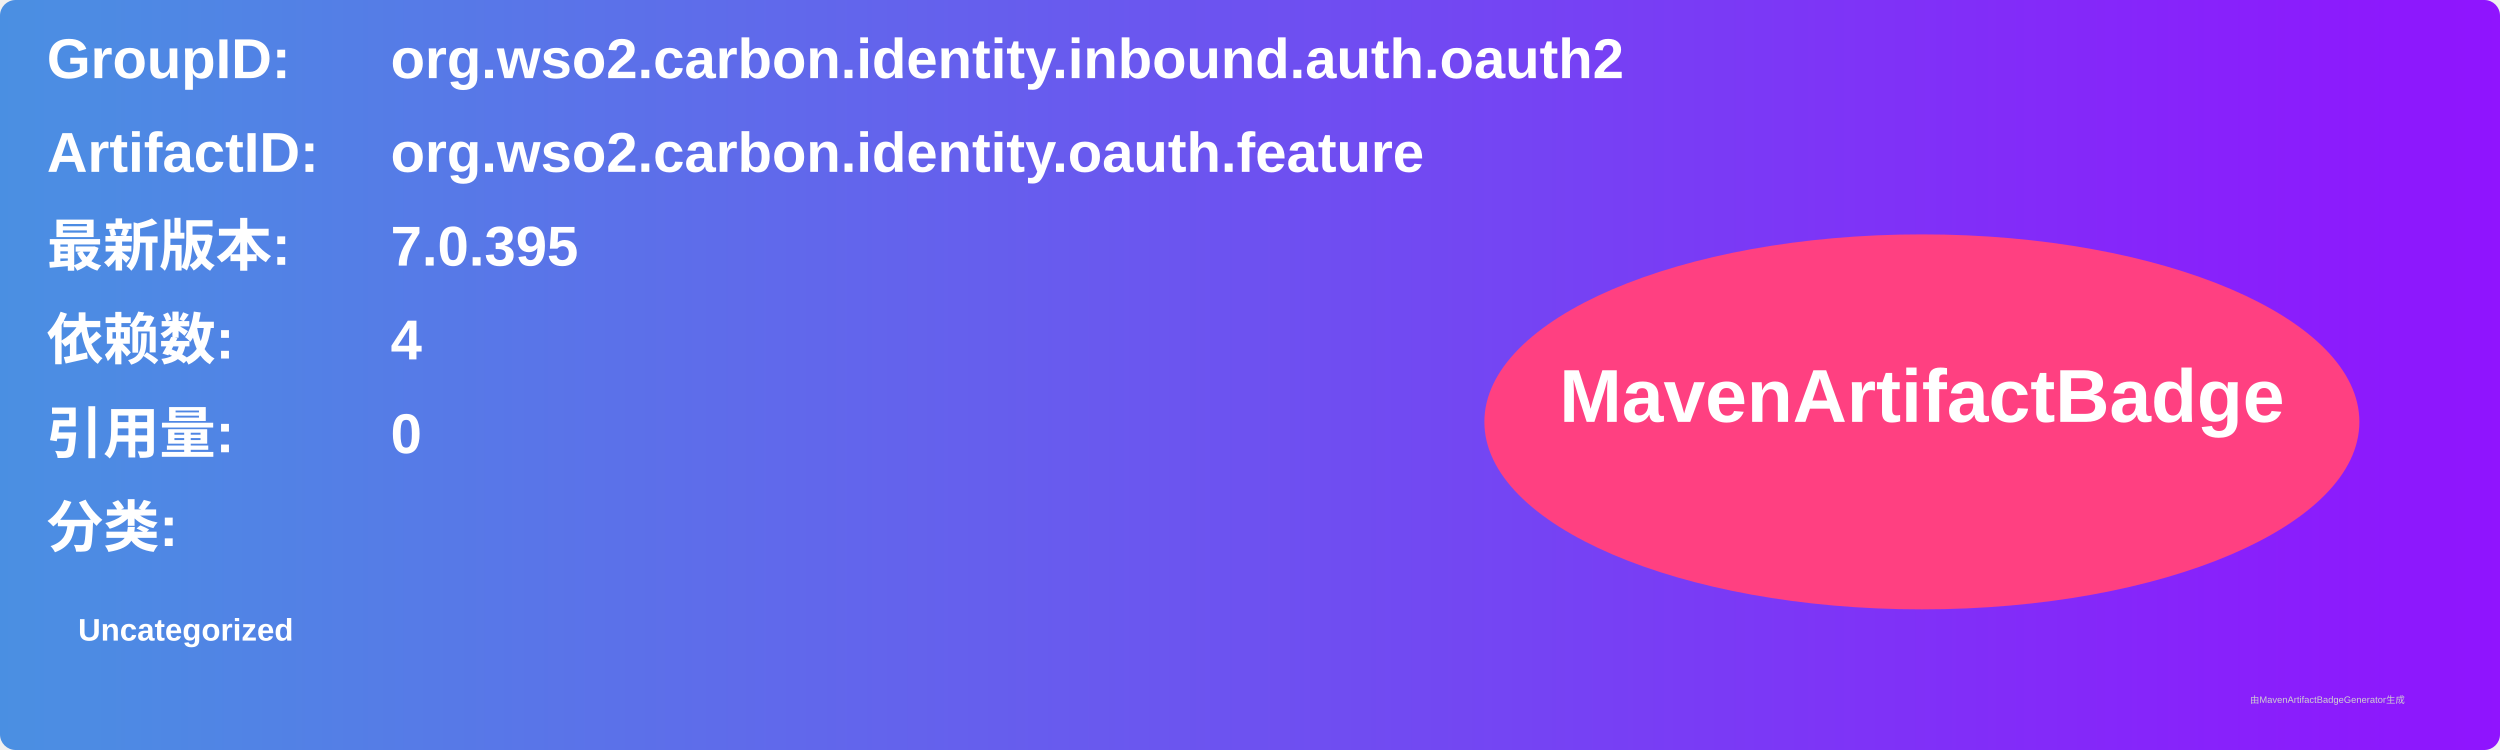
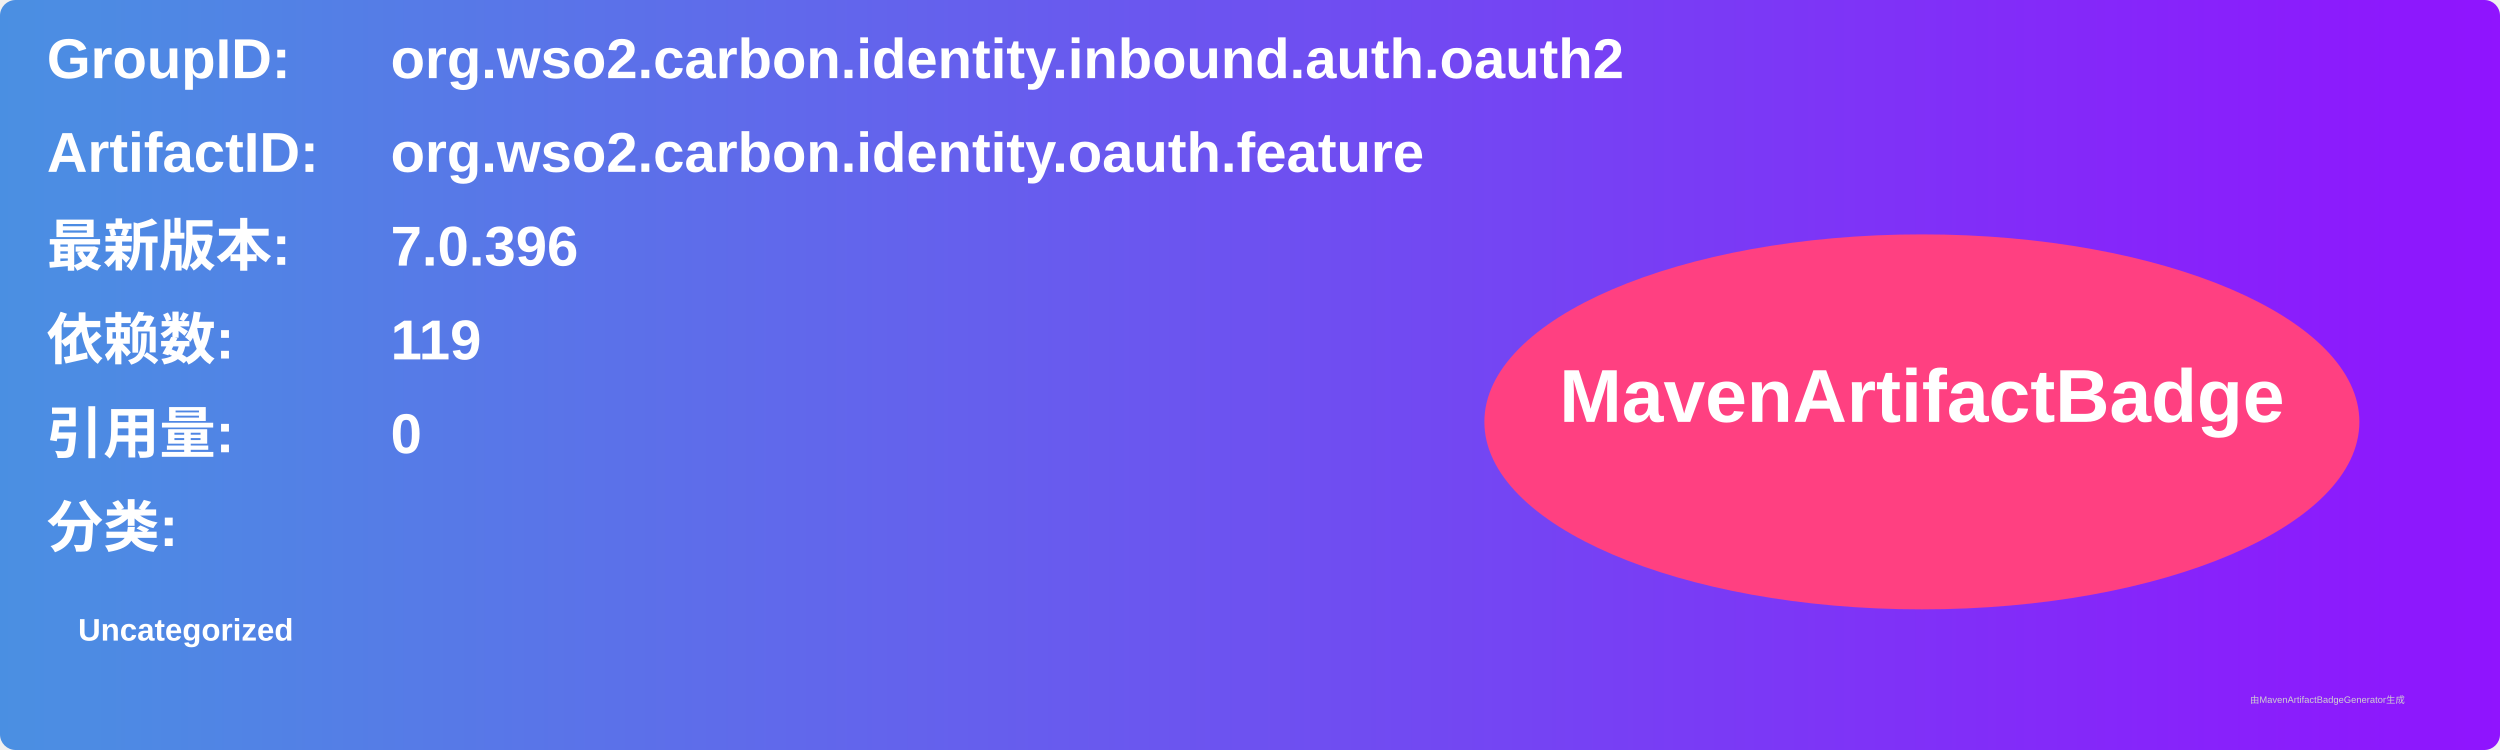
<svg xmlns="http://www.w3.org/2000/svg" width="800" height="240" viewBox="0 0 800 240">
  <linearGradient id="grad" x1="0%" y1="0%" x2="100%" y2="0%">
    <stop offset="0%" stop-color="#4a90e2" />
    <stop offset="100%" stop-color="#9013fe" />
  </linearGradient>
  <rect width="100%" height="100%" rx="5" ry="5" fill="url(#grad)" />
  <g transform="translate(15, 15)">
    <text x="0" y="10" font-family="Arial" font-size="18" fill="white" font-weight="bold" width="260">GroupID:</text>
    <text x="110" y="10" font-family="Arial" font-size="18" fill="white" font-weight="bold" width="460">org.wso2.carbon.identity.inbound.auth.oauth2</text>
    <text x="0" y="40" font-family="Arial" font-size="18" fill="white" font-weight="bold" width="260">ArtifactID:</text>
    <text x="110" y="40" font-family="Arial" font-size="18" fill="white" font-weight="bold" width="460">org.wso2.carbon.identity.oauth.feature</text>
    <text x="0" y="70" font-family="Arial" font-size="18" fill="white" font-weight="bold">最新版本:</text>
    <text x="110" y="70" font-family="Arial" font-size="18" fill="white" font-weight="bold">
-       <tspan font-weight="bold">7.0.395</tspan>
+       <tspan font-weight="bold">7.0.396</tspan>
    </text>
    <text x="0" y="100" font-family="Arial" font-size="18" fill="white" font-weight="bold">依赖数: </text>
    <text x="110" y="100" font-family="Arial" font-size="18" fill="white">
-       <tspan font-weight="bold">4</tspan>
+       <tspan font-weight="bold">119</tspan>
    </text>
    <text x="0" y="130" font-family="Arial" font-size="18" fill="white" font-weight="bold">引用量: </text>
    <text x="110" y="130" font-family="Arial" font-size="18" fill="white">
      <tspan font-weight="bold">0</tspan>
    </text>
    <text x="0" y="160" font-family="Arial" font-size="18" fill="white" font-weight="bold">分类:</text>
    <text x="10" y="190" font-family="Arial" font-size="10" fill="white">
      <tspan font-weight="bold">Uncategorized</tspan>
    </text>
    <ellipse cx="600" cy="120" rx="140" ry="60" fill="#ff4081" />
    <text x="600" y="120" text-anchor="middle" font-family="Arial" font-size="24" fill="white" font-weight="bold">MavenArtifactBadge</text>
  </g>
  <text x="720" y="225" font-family="Arial" font-size="3" fill="#d0d0d0">由MavenArtifactBadgeGenerator生成</text>
</svg>
